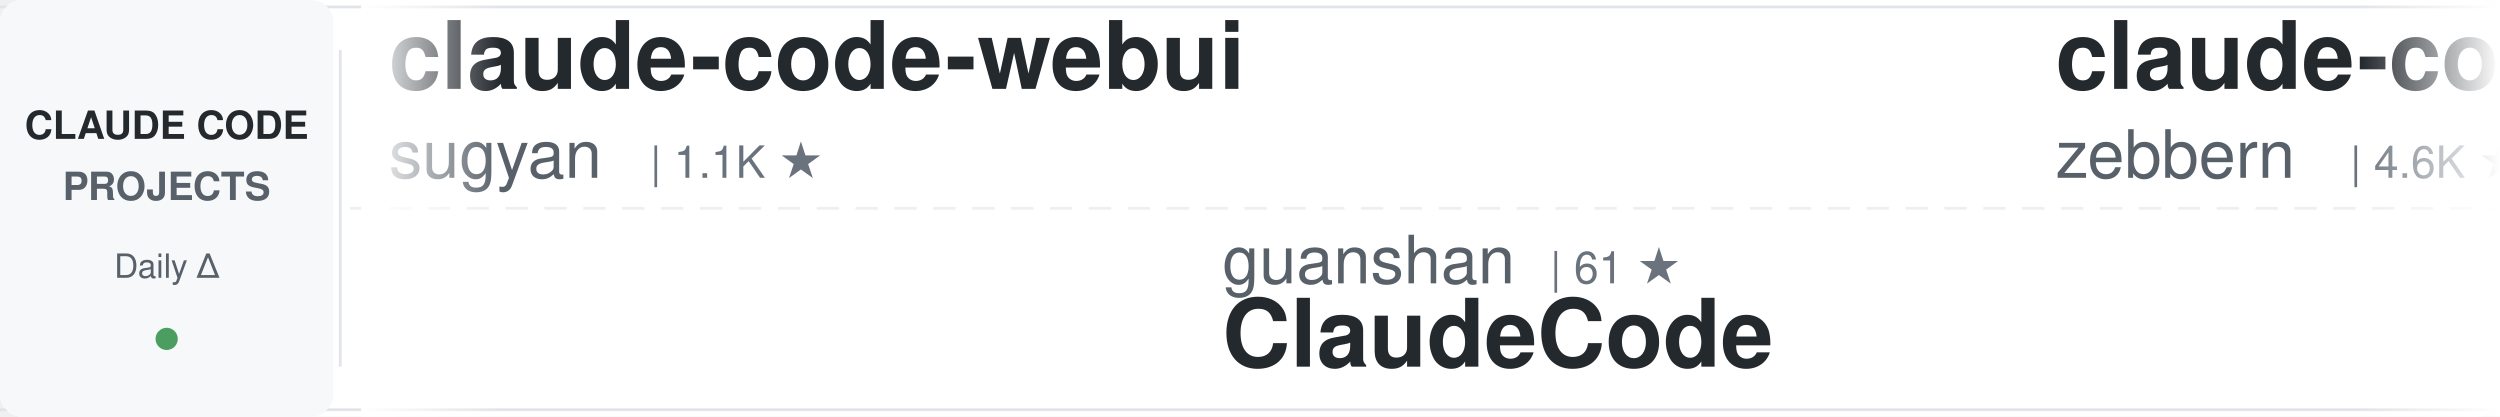
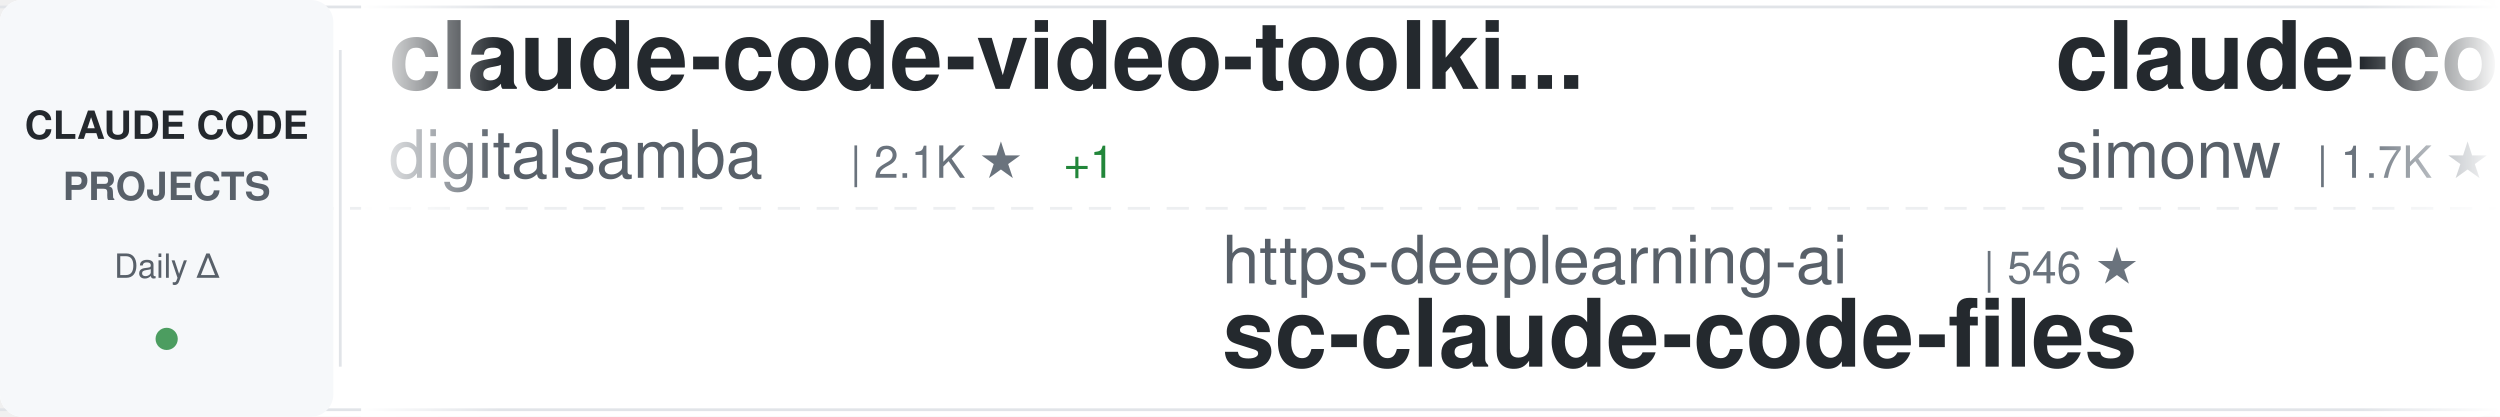
<svg xmlns="http://www.w3.org/2000/svg" width="900" height="150">
  <defs>
    <linearGradient id="awesomeLeftFade" x1="0%" y1="0%" x2="100%" y2="0%">
      <stop offset="0%" style="stop-color:#ffffff;stop-opacity:1" />
      <stop offset="100%" style="stop-color:#ffffff;stop-opacity:0" />
    </linearGradient>
    <linearGradient id="awesomeRightFade" x1="0%" y1="0%" x2="100%" y2="0%">
      <stop offset="0%" style="stop-color:#ffffff;stop-opacity:0" />
      <stop offset="100%" style="stop-color:#ffffff;stop-opacity:1" />
    </linearGradient>
  </defs>
  <rect width="900" height="150" fill="#ffffff" rx="8" />
  <rect x="0" y="2" width="900" height="1" fill="#e1e4e8" />
  <rect x="0" y="147" width="900" height="1" fill="#e1e4e8" />
  <line x1="0" y1="75" x2="900" y2="75" stroke="#e1e4e8" stroke-width="1" stroke-dasharray="8 6" opacity="0.6" />
  <rect x="0" y="0" width="120" height="150" fill="#f6f8fa" rx="8" />
  <text x="60" y="50" font-family="-apple-system, BlinkMacSystemFont, 'Segoe UI', Helvetica, Arial, sans-serif" font-size="14" font-weight="600" fill="#24292e" text-anchor="middle">CLAUDE CODE</text>
  <text x="60" y="72" font-family="-apple-system, BlinkMacSystemFont, 'Segoe UI', Helvetica, Arial, sans-serif" font-size="14" font-weight="600" fill="#586069" text-anchor="middle">PROJECTS</text>
  <text x="60" y="100" font-family="-apple-system, BlinkMacSystemFont, 'Segoe UI', Helvetica, Arial, sans-serif" font-size="12" font-weight="500" fill="#586069" text-anchor="middle">Daily Δ</text>
  <circle cx="60" cy="122" r="4" fill="#22863a" opacity="0.8" />
  <rect x="122" y="18" width="1" height="114" fill="#e1e4e8" />
  <clipPath id="awesomeTickerClip">
    <rect x="130" y="0" width="770" height="150" />
  </clipPath>
  <g clip-path="url(#awesomeTickerClip)">
    <g id="awesomeTickerItems">
      <animateTransform attributeName="transform" attributeType="XML" type="translate" from="0 0" to="-3000 0" dur="54s" repeatCount="indefinite" />
      <g transform="translate(0, 0)">
-         <text x="140" y="32" font-family="-apple-system, BlinkMacSystemFont, 'Segoe UI', Helvetica, Arial, sans-serif" font-size="34" font-weight="600" fill="#24292e">claude-code-webui</text>
-         <text x="140" y="64" font-family="-apple-system, BlinkMacSystemFont, 'Segoe UI', Helvetica, Arial, sans-serif" font-size="24" font-weight="400" fill="#586069">sugyan</text>
-         <text x="234" y="64" font-family="-apple-system, BlinkMacSystemFont, 'Segoe UI', Helvetica, Arial, sans-serif" font-size="16" font-weight="500" fill="#6a737d">| 1.1K ★</text>
+         <text x="140" y="32" font-family="-apple-system, BlinkMacSystemFont, 'Segoe UI', Helvetica, Arial, sans-serif" font-size="34" font-weight="600" fill="#24292e">claude-code-video-toolki...</text>
+         <text x="140" y="64" font-family="-apple-system, BlinkMacSystemFont, 'Segoe UI', Helvetica, Arial, sans-serif" font-size="24" font-weight="400" fill="#586069">digitalsamba</text>
+         <text x="306" y="64" font-family="-apple-system, BlinkMacSystemFont, 'Segoe UI', Helvetica, Arial, sans-serif" font-size="16" font-weight="500" fill="#6a737d">| 2.1K ★</text>
+         <text x="383" y="64" font-family="-apple-system, BlinkMacSystemFont, 'Segoe UI', Helvetica, Arial, sans-serif" font-size="16" font-weight="500" fill="#22863a"> +1</text>
      </g>
      <g transform="translate(300, 0)">
-         <text x="140" y="102" font-family="-apple-system, BlinkMacSystemFont, 'Segoe UI', Helvetica, Arial, sans-serif" font-size="24" font-weight="400" fill="#586069">guanshan</text>
-         <text x="258" y="102" font-family="-apple-system, BlinkMacSystemFont, 'Segoe UI', Helvetica, Arial, sans-serif" font-size="16" font-weight="500" fill="#6a737d">| 61 ★</text>
-         <text x="140" y="132" font-family="-apple-system, BlinkMacSystemFont, 'Segoe UI', Helvetica, Arial, sans-serif" font-size="34" font-weight="600" fill="#24292e">ClaudeCode</text>
+         <text x="140" y="102" font-family="-apple-system, BlinkMacSystemFont, 'Segoe UI', Helvetica, Arial, sans-serif" font-size="24" font-weight="400" fill="#586069">https-deeplearning-ai</text>
+         <text x="414" y="102" font-family="-apple-system, BlinkMacSystemFont, 'Segoe UI', Helvetica, Arial, sans-serif" font-size="16" font-weight="500" fill="#6a737d">| 546 ★</text>
+         <text x="140" y="132" font-family="-apple-system, BlinkMacSystemFont, 'Segoe UI', Helvetica, Arial, sans-serif" font-size="34" font-weight="600" fill="#24292e">sc-claude-code-files</text>
      </g>
      <g transform="translate(600, 0)">
-         <text x="140" y="32" font-family="-apple-system, BlinkMacSystemFont, 'Segoe UI', Helvetica, Arial, sans-serif" font-size="34" font-weight="600" fill="#24292e">claude-code-guide</text>
-         <text x="140" y="64" font-family="-apple-system, BlinkMacSystemFont, 'Segoe UI', Helvetica, Arial, sans-serif" font-size="24" font-weight="400" fill="#586069">zebbern</text>
-         <text x="246" y="64" font-family="-apple-system, BlinkMacSystemFont, 'Segoe UI', Helvetica, Arial, sans-serif" font-size="16" font-weight="500" fill="#6a737d">| 4.6K ★</text>
+         <text x="140" y="32" font-family="-apple-system, BlinkMacSystemFont, 'Segoe UI', Helvetica, Arial, sans-serif" font-size="34" font-weight="600" fill="#24292e">claude-code-transcripts</text>
+         <text x="140" y="64" font-family="-apple-system, BlinkMacSystemFont, 'Segoe UI', Helvetica, Arial, sans-serif" font-size="24" font-weight="400" fill="#586069">simonw</text>
+         <text x="234" y="64" font-family="-apple-system, BlinkMacSystemFont, 'Segoe UI', Helvetica, Arial, sans-serif" font-size="16" font-weight="500" fill="#6a737d">| 1.7K ★</text>
+         <text x="311" y="64" font-family="-apple-system, BlinkMacSystemFont, 'Segoe UI', Helvetica, Arial, sans-serif" font-size="16" font-weight="500" fill="#22863a"> +1.7K</text>
      </g>
      <g transform="translate(900, 0)">
-         <text x="140" y="102" font-family="-apple-system, BlinkMacSystemFont, 'Segoe UI', Helvetica, Arial, sans-serif" font-size="24" font-weight="400" fill="#586069">Yeachan-Heo</text>
-         <text x="294" y="102" font-family="-apple-system, BlinkMacSystemFont, 'Segoe UI', Helvetica, Arial, sans-serif" font-size="16" font-weight="500" fill="#6a737d">| 39.0K ★</text>
-         <text x="380" y="102" font-family="-apple-system, BlinkMacSystemFont, 'Segoe UI', Helvetica, Arial, sans-serif" font-size="16" font-weight="500" fill="#cb2431"> -1</text>
-         <text x="140" y="132" font-family="-apple-system, BlinkMacSystemFont, 'Segoe UI', Helvetica, Arial, sans-serif" font-size="34" font-weight="600" fill="#24292e">oh-my-claudecode</text>
+         <text x="140" y="102" font-family="-apple-system, BlinkMacSystemFont, 'Segoe UI', Helvetica, Arial, sans-serif" font-size="24" font-weight="400" fill="#586069">VoltAgent</text>
+         <text x="270" y="102" font-family="-apple-system, BlinkMacSystemFont, 'Segoe UI', Helvetica, Arial, sans-serif" font-size="16" font-weight="500" fill="#6a737d">| 24.9K ★</text>
+         <text x="356" y="102" font-family="-apple-system, BlinkMacSystemFont, 'Segoe UI', Helvetica, Arial, sans-serif" font-size="16" font-weight="500" fill="#22863a"> +2</text>
+         <text x="140" y="132" font-family="-apple-system, BlinkMacSystemFont, 'Segoe UI', Helvetica, Arial, sans-serif" font-size="34" font-weight="600" fill="#24292e">awesome-claude-code-suba...</text>
      </g>
      <g transform="translate(1200, 0)">
-         <text x="140" y="32" font-family="-apple-system, BlinkMacSystemFont, 'Segoe UI', Helvetica, Arial, sans-serif" font-size="34" font-weight="600" fill="#24292e">claude-code-security-rev...</text>
-         <text x="140" y="64" font-family="-apple-system, BlinkMacSystemFont, 'Segoe UI', Helvetica, Arial, sans-serif" font-size="24" font-weight="400" fill="#586069">anthropics</text>
-         <text x="282" y="64" font-family="-apple-system, BlinkMacSystemFont, 'Segoe UI', Helvetica, Arial, sans-serif" font-size="16" font-weight="500" fill="#6a737d">| 6.2K ★</text>
+         <text x="140" y="32" font-family="-apple-system, BlinkMacSystemFont, 'Segoe UI', Helvetica, Arial, sans-serif" font-size="34" font-weight="600" fill="#24292e">claude-code-local</text>
+         <text x="140" y="64" font-family="-apple-system, BlinkMacSystemFont, 'Segoe UI', Helvetica, Arial, sans-serif" font-size="24" font-weight="400" fill="#586069">nicedreamzapp</text>
+         <text x="318" y="64" font-family="-apple-system, BlinkMacSystemFont, 'Segoe UI', Helvetica, Arial, sans-serif" font-size="16" font-weight="500" fill="#6a737d">| 3.3K ★</text>
+         <text x="395" y="64" font-family="-apple-system, BlinkMacSystemFont, 'Segoe UI', Helvetica, Arial, sans-serif" font-size="16" font-weight="500" fill="#22863a"> +1</text>
      </g>
      <g transform="translate(1500, 0)">
-         <text x="140" y="102" font-family="-apple-system, BlinkMacSystemFont, 'Segoe UI', Helvetica, Arial, sans-serif" font-size="24" font-weight="400" fill="#586069">ChinaSiro</text>
-         <text x="270" y="102" font-family="-apple-system, BlinkMacSystemFont, 'Segoe UI', Helvetica, Arial, sans-serif" font-size="16" font-weight="500" fill="#6a737d">| 9.7K ★</text>
-         <text x="140" y="132" font-family="-apple-system, BlinkMacSystemFont, 'Segoe UI', Helvetica, Arial, sans-serif" font-size="34" font-weight="600" fill="#24292e">claude-code-sourcemap</text>
+         <text x="140" y="102" font-family="-apple-system, BlinkMacSystemFont, 'Segoe UI', Helvetica, Arial, sans-serif" font-size="24" font-weight="400" fill="#586069">WorldFlowAI</text>
+         <text x="294" y="102" font-family="-apple-system, BlinkMacSystemFont, 'Segoe UI', Helvetica, Arial, sans-serif" font-size="16" font-weight="500" fill="#6a737d">| 2.6K ★</text>
+         <text x="371" y="102" font-family="-apple-system, BlinkMacSystemFont, 'Segoe UI', Helvetica, Arial, sans-serif" font-size="16" font-weight="500" fill="#22863a"> +17</text>
+         <text x="140" y="132" font-family="-apple-system, BlinkMacSystemFont, 'Segoe UI', Helvetica, Arial, sans-serif" font-size="34" font-weight="600" fill="#24292e">everything-claude-code</text>
      </g>
      <g transform="translate(1800, 0)">
-         <text x="140" y="32" font-family="-apple-system, BlinkMacSystemFont, 'Segoe UI', Helvetica, Arial, sans-serif" font-size="34" font-weight="600" fill="#24292e">claude_code_src</text>
-         <text x="140" y="64" font-family="-apple-system, BlinkMacSystemFont, 'Segoe UI', Helvetica, Arial, sans-serif" font-size="24" font-weight="400" fill="#586069">ponponon</text>
-         <text x="258" y="64" font-family="-apple-system, BlinkMacSystemFont, 'Segoe UI', Helvetica, Arial, sans-serif" font-size="16" font-weight="500" fill="#6a737d">| 2.3K ★</text>
+         <text x="140" y="32" font-family="-apple-system, BlinkMacSystemFont, 'Segoe UI', Helvetica, Arial, sans-serif" font-size="34" font-weight="600" fill="#24292e">ClaudeCode</text>
+         <text x="140" y="64" font-family="-apple-system, BlinkMacSystemFont, 'Segoe UI', Helvetica, Arial, sans-serif" font-size="24" font-weight="400" fill="#586069">guanshan</text>
+         <text x="258" y="64" font-family="-apple-system, BlinkMacSystemFont, 'Segoe UI', Helvetica, Arial, sans-serif" font-size="16" font-weight="500" fill="#6a737d">| 61 ★</text>
      </g>
      <g transform="translate(2100, 0)">
+         <text x="140" y="102" font-family="-apple-system, BlinkMacSystemFont, 'Segoe UI', Helvetica, Arial, sans-serif" font-size="24" font-weight="400" fill="#586069">huangjia2019</text>
+         <text x="306" y="102" font-family="-apple-system, BlinkMacSystemFont, 'Segoe UI', Helvetica, Arial, sans-serif" font-size="16" font-weight="500" fill="#6a737d">| 1.1K ★</text>
+         <text x="383" y="102" font-family="-apple-system, BlinkMacSystemFont, 'Segoe UI', Helvetica, Arial, sans-serif" font-size="16" font-weight="500" fill="#22863a"> +1</text>
+         <text x="140" y="132" font-family="-apple-system, BlinkMacSystemFont, 'Segoe UI', Helvetica, Arial, sans-serif" font-size="34" font-weight="600" fill="#24292e">claude-code-engineering</text>
+       </g>
+       <g transform="translate(2400, 0)">
+         <text x="140" y="32" font-family="-apple-system, BlinkMacSystemFont, 'Segoe UI', Helvetica, Arial, sans-serif" font-size="34" font-weight="600" fill="#24292e">awesome-claude-code-plug...</text>
+         <text x="140" y="64" font-family="-apple-system, BlinkMacSystemFont, 'Segoe UI', Helvetica, Arial, sans-serif" font-size="24" font-weight="400" fill="#586069">ccplugins</text>
+         <text x="270" y="64" font-family="-apple-system, BlinkMacSystemFont, 'Segoe UI', Helvetica, Arial, sans-serif" font-size="16" font-weight="500" fill="#6a737d">| 932 ★</text>
+       </g>
+       <g transform="translate(2700, 0)">
        <text x="140" y="102" font-family="-apple-system, BlinkMacSystemFont, 'Segoe UI', Helvetica, Arial, sans-serif" font-size="24" font-weight="400" fill="#586069">JrCx7scC</text>
        <text x="258" y="102" font-family="-apple-system, BlinkMacSystemFont, 'Segoe UI', Helvetica, Arial, sans-serif" font-size="16" font-weight="500" fill="#6a737d">| 376 ★</text>
        <text x="140" y="132" font-family="-apple-system, BlinkMacSystemFont, 'Segoe UI', Helvetica, Arial, sans-serif" font-size="34" font-weight="600" fill="#24292e">claude-code-source</text>
      </g>
-       <g transform="translate(2400, 0)">
-         <text x="140" y="32" font-family="-apple-system, BlinkMacSystemFont, 'Segoe UI', Helvetica, Arial, sans-serif" font-size="34" font-weight="600" fill="#24292e">everything-claude-code-z...</text>
-         <text x="140" y="64" font-family="-apple-system, BlinkMacSystemFont, 'Segoe UI', Helvetica, Arial, sans-serif" font-size="24" font-weight="400" fill="#586069">xu-xiang</text>
-         <text x="258" y="64" font-family="-apple-system, BlinkMacSystemFont, 'Segoe UI', Helvetica, Arial, sans-serif" font-size="16" font-weight="500" fill="#6a737d">| 1.9K ★</text>
-       </g>
-       <g transform="translate(2700, 0)">
-         <text x="140" y="102" font-family="-apple-system, BlinkMacSystemFont, 'Segoe UI', Helvetica, Arial, sans-serif" font-size="24" font-weight="400" fill="#586069">SeemSeam</text>
-         <text x="258" y="102" font-family="-apple-system, BlinkMacSystemFont, 'Segoe UI', Helvetica, Arial, sans-serif" font-size="16" font-weight="500" fill="#6a737d">| 3.5K ★</text>
-         <text x="140" y="132" font-family="-apple-system, BlinkMacSystemFont, 'Segoe UI', Helvetica, Arial, sans-serif" font-size="34" font-weight="600" fill="#24292e">claude_codex_bridge</text>
-       </g>
      <g transform="translate(3000, 0)">
-         <text x="140" y="32" font-family="-apple-system, BlinkMacSystemFont, 'Segoe UI', Helvetica, Arial, sans-serif" font-size="34" font-weight="600" fill="#24292e">claude-code-webui</text>
-         <text x="140" y="64" font-family="-apple-system, BlinkMacSystemFont, 'Segoe UI', Helvetica, Arial, sans-serif" font-size="24" font-weight="400" fill="#586069">sugyan</text>
-         <text x="234" y="64" font-family="-apple-system, BlinkMacSystemFont, 'Segoe UI', Helvetica, Arial, sans-serif" font-size="16" font-weight="500" fill="#6a737d">| 1.1K ★</text>
+         <text x="140" y="32" font-family="-apple-system, BlinkMacSystemFont, 'Segoe UI', Helvetica, Arial, sans-serif" font-size="34" font-weight="600" fill="#24292e">claude-code-video-toolki...</text>
+         <text x="140" y="64" font-family="-apple-system, BlinkMacSystemFont, 'Segoe UI', Helvetica, Arial, sans-serif" font-size="24" font-weight="400" fill="#586069">digitalsamba</text>
+         <text x="306" y="64" font-family="-apple-system, BlinkMacSystemFont, 'Segoe UI', Helvetica, Arial, sans-serif" font-size="16" font-weight="500" fill="#6a737d">| 2.1K ★</text>
+         <text x="383" y="64" font-family="-apple-system, BlinkMacSystemFont, 'Segoe UI', Helvetica, Arial, sans-serif" font-size="16" font-weight="500" fill="#22863a"> +1</text>
      </g>
      <g transform="translate(3300, 0)">
-         <text x="140" y="102" font-family="-apple-system, BlinkMacSystemFont, 'Segoe UI', Helvetica, Arial, sans-serif" font-size="24" font-weight="400" fill="#586069">guanshan</text>
-         <text x="258" y="102" font-family="-apple-system, BlinkMacSystemFont, 'Segoe UI', Helvetica, Arial, sans-serif" font-size="16" font-weight="500" fill="#6a737d">| 61 ★</text>
-         <text x="140" y="132" font-family="-apple-system, BlinkMacSystemFont, 'Segoe UI', Helvetica, Arial, sans-serif" font-size="34" font-weight="600" fill="#24292e">ClaudeCode</text>
+         <text x="140" y="102" font-family="-apple-system, BlinkMacSystemFont, 'Segoe UI', Helvetica, Arial, sans-serif" font-size="24" font-weight="400" fill="#586069">https-deeplearning-ai</text>
+         <text x="414" y="102" font-family="-apple-system, BlinkMacSystemFont, 'Segoe UI', Helvetica, Arial, sans-serif" font-size="16" font-weight="500" fill="#6a737d">| 546 ★</text>
+         <text x="140" y="132" font-family="-apple-system, BlinkMacSystemFont, 'Segoe UI', Helvetica, Arial, sans-serif" font-size="34" font-weight="600" fill="#24292e">sc-claude-code-files</text>
      </g>
      <g transform="translate(3600, 0)">
-         <text x="140" y="32" font-family="-apple-system, BlinkMacSystemFont, 'Segoe UI', Helvetica, Arial, sans-serif" font-size="34" font-weight="600" fill="#24292e">claude-code-guide</text>
-         <text x="140" y="64" font-family="-apple-system, BlinkMacSystemFont, 'Segoe UI', Helvetica, Arial, sans-serif" font-size="24" font-weight="400" fill="#586069">zebbern</text>
-         <text x="246" y="64" font-family="-apple-system, BlinkMacSystemFont, 'Segoe UI', Helvetica, Arial, sans-serif" font-size="16" font-weight="500" fill="#6a737d">| 4.6K ★</text>
+         <text x="140" y="32" font-family="-apple-system, BlinkMacSystemFont, 'Segoe UI', Helvetica, Arial, sans-serif" font-size="34" font-weight="600" fill="#24292e">claude-code-transcripts</text>
+         <text x="140" y="64" font-family="-apple-system, BlinkMacSystemFont, 'Segoe UI', Helvetica, Arial, sans-serif" font-size="24" font-weight="400" fill="#586069">simonw</text>
+         <text x="234" y="64" font-family="-apple-system, BlinkMacSystemFont, 'Segoe UI', Helvetica, Arial, sans-serif" font-size="16" font-weight="500" fill="#6a737d">| 1.7K ★</text>
+         <text x="311" y="64" font-family="-apple-system, BlinkMacSystemFont, 'Segoe UI', Helvetica, Arial, sans-serif" font-size="16" font-weight="500" fill="#22863a"> +1.7K</text>
      </g>
      <g transform="translate(3900, 0)">
-         <text x="140" y="102" font-family="-apple-system, BlinkMacSystemFont, 'Segoe UI', Helvetica, Arial, sans-serif" font-size="24" font-weight="400" fill="#586069">Yeachan-Heo</text>
-         <text x="294" y="102" font-family="-apple-system, BlinkMacSystemFont, 'Segoe UI', Helvetica, Arial, sans-serif" font-size="16" font-weight="500" fill="#6a737d">| 39.0K ★</text>
-         <text x="380" y="102" font-family="-apple-system, BlinkMacSystemFont, 'Segoe UI', Helvetica, Arial, sans-serif" font-size="16" font-weight="500" fill="#cb2431"> -1</text>
-         <text x="140" y="132" font-family="-apple-system, BlinkMacSystemFont, 'Segoe UI', Helvetica, Arial, sans-serif" font-size="34" font-weight="600" fill="#24292e">oh-my-claudecode</text>
+         <text x="140" y="102" font-family="-apple-system, BlinkMacSystemFont, 'Segoe UI', Helvetica, Arial, sans-serif" font-size="24" font-weight="400" fill="#586069">VoltAgent</text>
+         <text x="270" y="102" font-family="-apple-system, BlinkMacSystemFont, 'Segoe UI', Helvetica, Arial, sans-serif" font-size="16" font-weight="500" fill="#6a737d">| 24.9K ★</text>
+         <text x="356" y="102" font-family="-apple-system, BlinkMacSystemFont, 'Segoe UI', Helvetica, Arial, sans-serif" font-size="16" font-weight="500" fill="#22863a"> +2</text>
+         <text x="140" y="132" font-family="-apple-system, BlinkMacSystemFont, 'Segoe UI', Helvetica, Arial, sans-serif" font-size="34" font-weight="600" fill="#24292e">awesome-claude-code-suba...</text>
      </g>
    </g>
  </g>
  <rect x="130" y="0" width="50" height="150" fill="url(#awesomeLeftFade)" />
  <rect x="850" y="0" width="50" height="150" fill="url(#awesomeRightFade)" />
</svg>
